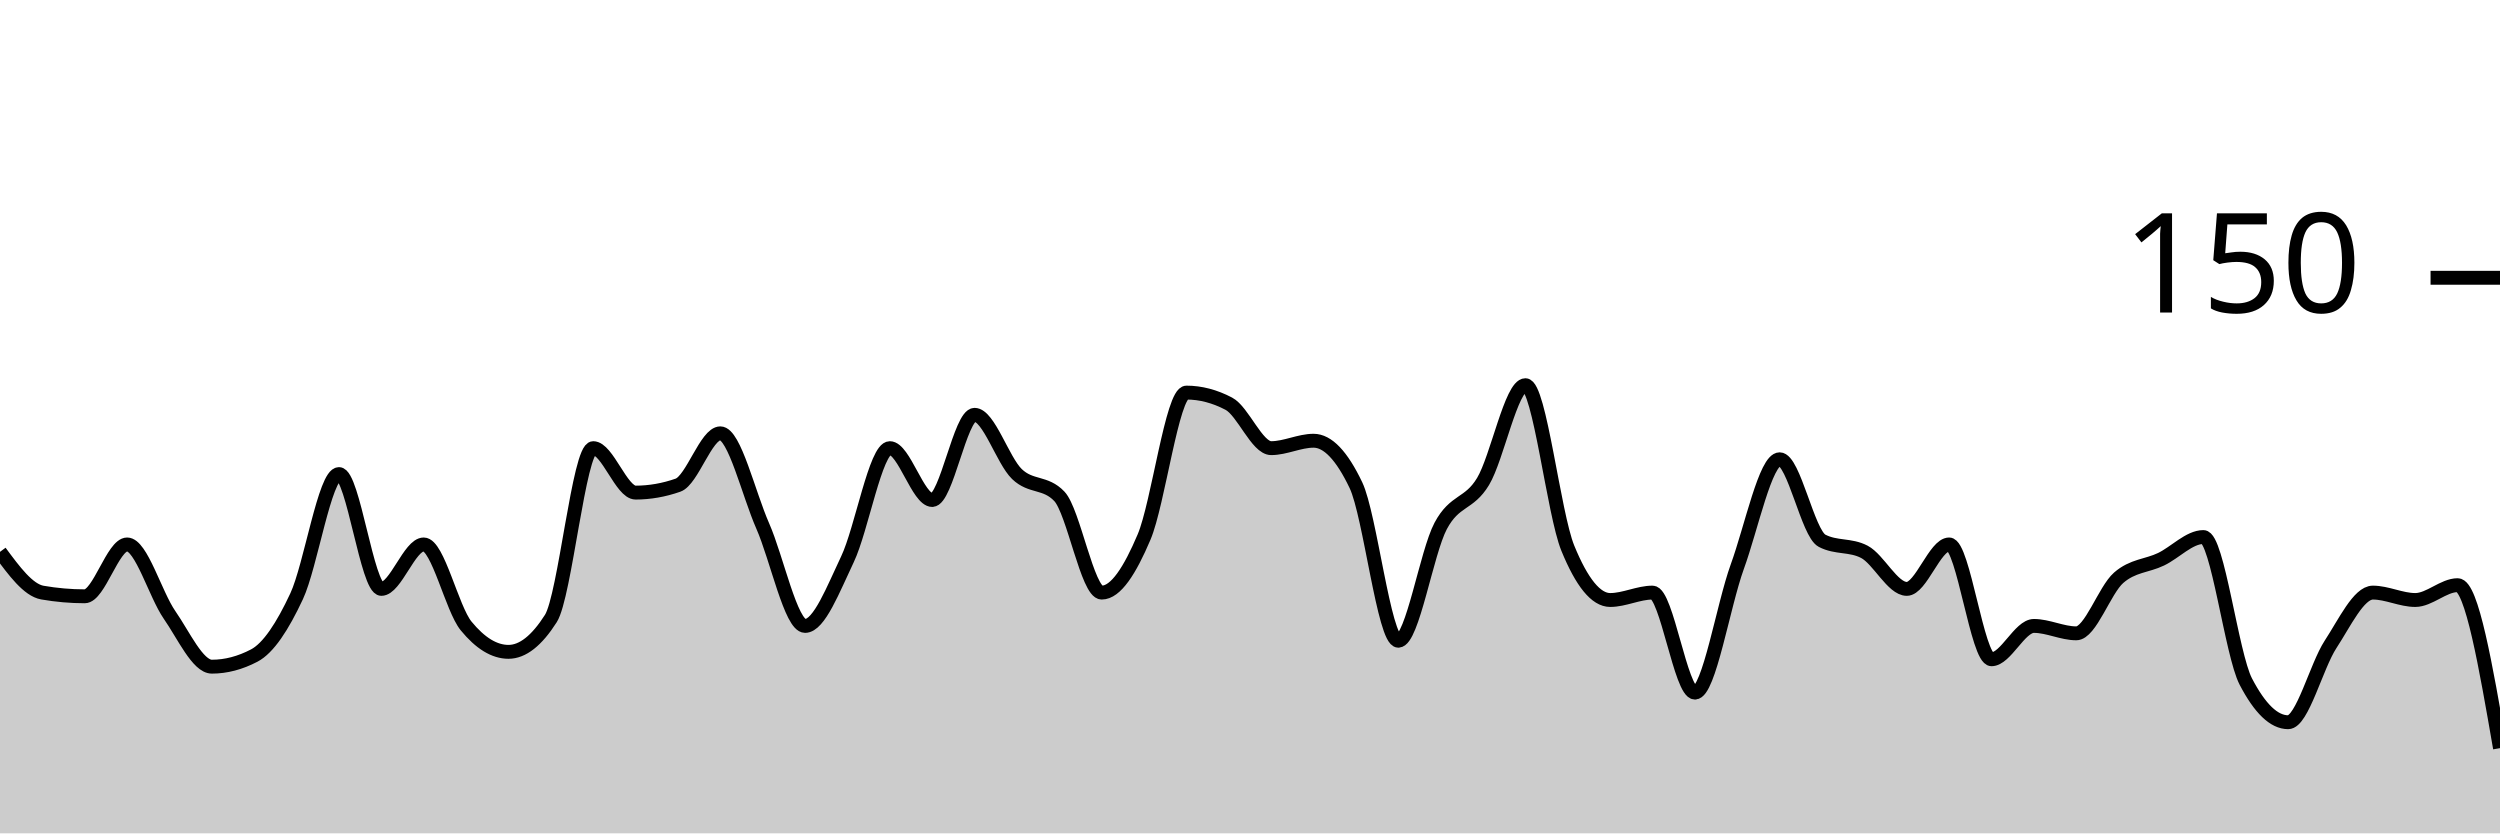
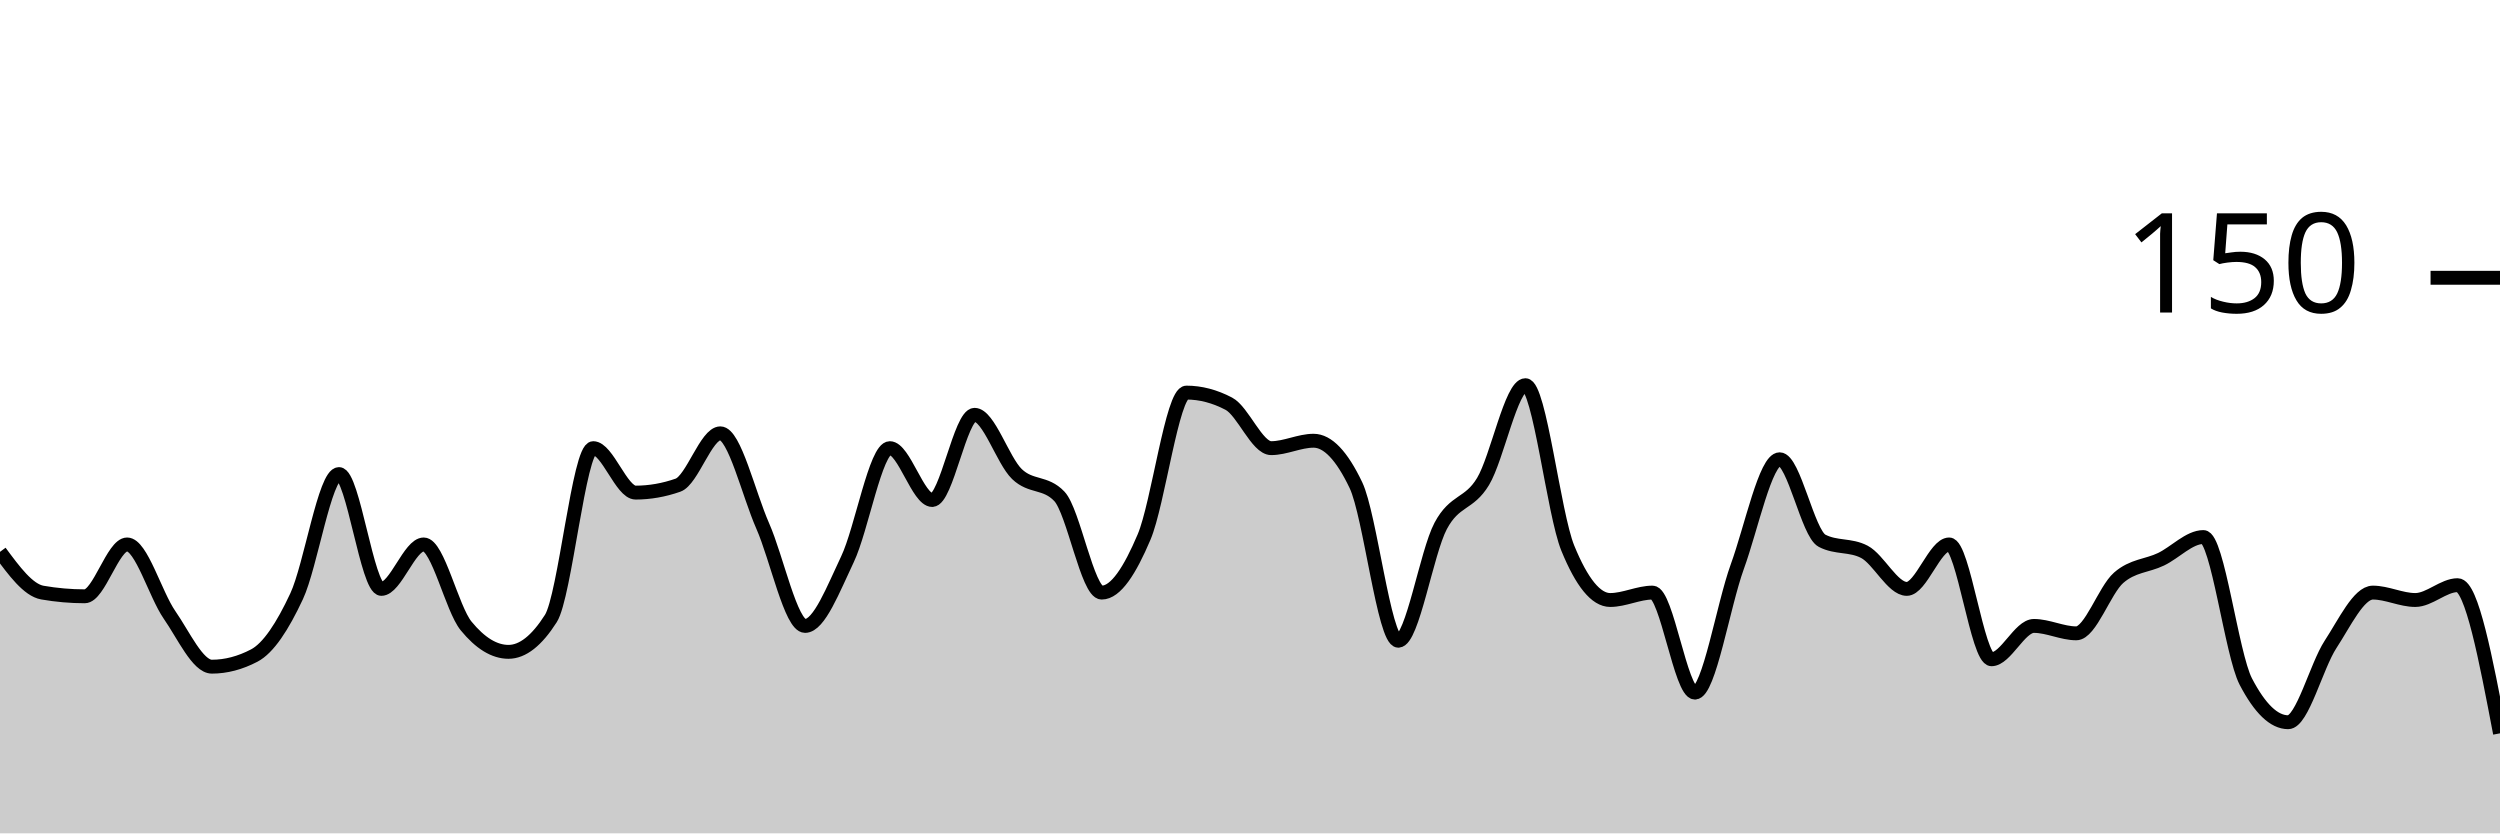
<svg xmlns="http://www.w3.org/2000/svg" viewBox="0 0 180 60">
  <g transform="translate(0,20)">
-     <path class="area" fill="rgba(0, 0, 0, 0.2)" d="M0,19.733C1.017,21.111,2.034,22.489,3.051,22.667C4.068,22.844,5.085,22.933,6.102,22.933C7.119,22.933,8.136,19.2,9.153,19.2C10.169,19.2,11.186,22.8,12.203,24.267C13.22,25.733,14.237,28,15.254,28C16.271,28,17.288,27.733,18.305,27.2C19.322,26.667,20.339,25.111,21.356,22.933C22.373,20.756,23.39,14.133,24.407,14.133C25.424,14.133,26.441,22.4,27.458,22.4C28.475,22.4,29.492,19.2,30.508,19.2C31.525,19.2,32.542,23.822,33.559,25.067C34.576,26.311,35.593,26.933,36.61,26.933C37.627,26.933,38.644,26.133,39.661,24.533C40.678,22.933,41.695,12.267,42.712,12.267C43.729,12.267,44.746,15.467,45.763,15.467C46.78,15.467,47.797,15.289,48.814,14.933C49.831,14.578,50.847,11.2,51.864,11.2C52.881,11.2,53.898,15.556,54.915,17.867C55.932,20.178,56.949,25.067,57.966,25.067C58.983,25.067,60,22.4,61.017,20.267C62.034,18.133,63.051,12.267,64.068,12.267C65.085,12.267,66.102,16,67.119,16C68.136,16,69.153,9.867,70.169,9.867C71.186,9.867,72.203,13.156,73.22,14.133C74.237,15.111,75.254,14.667,76.271,15.733C77.288,16.8,78.305,22.667,79.322,22.667C80.339,22.667,81.356,21.067,82.373,18.667C83.39,16.267,84.407,8.267,85.424,8.267C86.441,8.267,87.458,8.533,88.475,9.067C89.492,9.6,90.508,12.267,91.525,12.267C92.542,12.267,93.559,11.733,94.576,11.733C95.593,11.733,96.61,12.8,97.627,14.933C98.644,17.067,99.661,26.133,100.678,26.133C101.695,26.133,102.712,19.778,103.729,17.867C104.746,15.956,105.763,16.356,106.78,14.667C107.797,12.978,108.814,7.733,109.831,7.733C110.847,7.733,111.864,16.978,112.881,19.467C113.898,21.956,114.915,23.2,115.932,23.2C116.949,23.2,117.966,22.667,118.983,22.667C120,22.667,121.017,29.867,122.034,29.867C123.051,29.867,124.068,23.6,125.085,20.8C126.102,18,127.119,13.067,128.136,13.067C129.153,13.067,130.169,18.4,131.186,18.933C132.203,19.467,133.22,19.2,134.237,19.733C135.254,20.267,136.271,22.4,137.288,22.4C138.305,22.4,139.322,19.2,140.339,19.2C141.356,19.2,142.373,27.467,143.39,27.467C144.407,27.467,145.424,25.067,146.441,25.067C147.458,25.067,148.475,25.6,149.492,25.6C150.508,25.6,151.525,22.489,152.542,21.6C153.559,20.711,154.576,20.756,155.593,20.267C156.61,19.778,157.627,18.667,158.644,18.667C159.661,18.667,160.678,27.111,161.695,29.067C162.712,31.022,163.729,32,164.746,32C165.763,32,166.78,27.956,167.797,26.4C168.814,24.844,169.831,22.667,170.847,22.667C171.864,22.667,172.881,23.2,173.898,23.2C174.915,23.2,175.932,22.133,176.949,22.133C177.966,22.133,178.983,28,180,33.867L180,40C178.983,40,177.966,40,176.949,40C175.932,40,174.915,40,173.898,40C172.881,40,171.864,40,170.847,40C169.831,40,168.814,40,167.797,40C166.78,40,165.763,40,164.746,40C163.729,40,162.712,40,161.695,40C160.678,40,159.661,40,158.644,40C157.627,40,156.61,40,155.593,40C154.576,40,153.559,40,152.542,40C151.525,40,150.508,40,149.492,40C148.475,40,147.458,40,146.441,40C145.424,40,144.407,40,143.39,40C142.373,40,141.356,40,140.339,40C139.322,40,138.305,40,137.288,40C136.271,40,135.254,40,134.237,40C133.22,40,132.203,40,131.186,40C130.169,40,129.153,40,128.136,40C127.119,40,126.102,40,125.085,40C124.068,40,123.051,40,122.034,40C121.017,40,120,40,118.983,40C117.966,40,116.949,40,115.932,40C114.915,40,113.898,40,112.881,40C111.864,40,110.847,40,109.831,40C108.814,40,107.797,40,106.78,40C105.763,40,104.746,40,103.729,40C102.712,40,101.695,40,100.678,40C99.661,40,98.644,40,97.627,40C96.61,40,95.593,40,94.576,40C93.559,40,92.542,40,91.525,40C90.508,40,89.492,40,88.475,40C87.458,40,86.441,40,85.424,40C84.407,40,83.39,40,82.373,40C81.356,40,80.339,40,79.322,40C78.305,40,77.288,40,76.271,40C75.254,40,74.237,40,73.22,40C72.203,40,71.186,40,70.169,40C69.153,40,68.136,40,67.119,40C66.102,40,65.085,40,64.068,40C63.051,40,62.034,40,61.017,40C60,40,58.983,40,57.966,40C56.949,40,55.932,40,54.915,40C53.898,40,52.881,40,51.864,40C50.847,40,49.831,40,48.814,40C47.797,40,46.78,40,45.763,40C44.746,40,43.729,40,42.712,40C41.695,40,40.678,40,39.661,40C38.644,40,37.627,40,36.61,40C35.593,40,34.576,40,33.559,40C32.542,40,31.525,40,30.508,40C29.492,40,28.475,40,27.458,40C26.441,40,25.424,40,24.407,40C23.39,40,22.373,40,21.356,40C20.339,40,19.322,40,18.305,40C17.288,40,16.271,40,15.254,40C14.237,40,13.22,40,12.203,40C11.186,40,10.169,40,9.153,40C8.136,40,7.119,40,6.102,40C5.085,40,4.068,40,3.051,40C2.034,40,1.017,40,0,40Z" />
-     <path class="line" stroke="black" fill="none" d="M0,19.733C1.017,21.111,2.034,22.489,3.051,22.667C4.068,22.844,5.085,22.933,6.102,22.933C7.119,22.933,8.136,19.2,9.153,19.2C10.169,19.2,11.186,22.8,12.203,24.267C13.22,25.733,14.237,28,15.254,28C16.271,28,17.288,27.733,18.305,27.2C19.322,26.667,20.339,25.111,21.356,22.933C22.373,20.756,23.39,14.133,24.407,14.133C25.424,14.133,26.441,22.4,27.458,22.4C28.475,22.4,29.492,19.2,30.508,19.2C31.525,19.2,32.542,23.822,33.559,25.067C34.576,26.311,35.593,26.933,36.61,26.933C37.627,26.933,38.644,26.133,39.661,24.533C40.678,22.933,41.695,12.267,42.712,12.267C43.729,12.267,44.746,15.467,45.763,15.467C46.78,15.467,47.797,15.289,48.814,14.933C49.831,14.578,50.847,11.2,51.864,11.2C52.881,11.2,53.898,15.556,54.915,17.867C55.932,20.178,56.949,25.067,57.966,25.067C58.983,25.067,60,22.4,61.017,20.267C62.034,18.133,63.051,12.267,64.068,12.267C65.085,12.267,66.102,16,67.119,16C68.136,16,69.153,9.867,70.169,9.867C71.186,9.867,72.203,13.156,73.22,14.133C74.237,15.111,75.254,14.667,76.271,15.733C77.288,16.8,78.305,22.667,79.322,22.667C80.339,22.667,81.356,21.067,82.373,18.667C83.39,16.267,84.407,8.267,85.424,8.267C86.441,8.267,87.458,8.533,88.475,9.067C89.492,9.6,90.508,12.267,91.525,12.267C92.542,12.267,93.559,11.733,94.576,11.733C95.593,11.733,96.61,12.8,97.627,14.933C98.644,17.067,99.661,26.133,100.678,26.133C101.695,26.133,102.712,19.778,103.729,17.867C104.746,15.956,105.763,16.356,106.78,14.667C107.797,12.978,108.814,7.733,109.831,7.733C110.847,7.733,111.864,16.978,112.881,19.467C113.898,21.956,114.915,23.2,115.932,23.2C116.949,23.2,117.966,22.667,118.983,22.667C120,22.667,121.017,29.867,122.034,29.867C123.051,29.867,124.068,23.6,125.085,20.8C126.102,18,127.119,13.067,128.136,13.067C129.153,13.067,130.169,18.4,131.186,18.933C132.203,19.467,133.22,19.2,134.237,19.733C135.254,20.267,136.271,22.4,137.288,22.4C138.305,22.4,139.322,19.2,140.339,19.2C141.356,19.2,142.373,27.467,143.39,27.467C144.407,27.467,145.424,25.067,146.441,25.067C147.458,25.067,148.475,25.6,149.492,25.6C150.508,25.6,151.525,22.489,152.542,21.6C153.559,20.711,154.576,20.756,155.593,20.267C156.61,19.778,157.627,18.667,158.644,18.667C159.661,18.667,160.678,27.111,161.695,29.067C162.712,31.022,163.729,32,164.746,32C165.763,32,166.78,27.956,167.797,26.4C168.814,24.844,169.831,22.667,170.847,22.667C171.864,22.667,172.881,23.2,173.898,23.2C174.915,23.2,175.932,22.133,176.949,22.133C177.966,22.133,178.983,28,180,33.867" />
+     <path class="area" fill="rgba(0, 0, 0, 0.2)" d="M0,19.733C1.017,21.111,2.034,22.489,3.051,22.667C4.068,22.844,5.085,22.933,6.102,22.933C7.119,22.933,8.136,19.2,9.153,19.2C10.169,19.2,11.186,22.8,12.203,24.267C13.22,25.733,14.237,28,15.254,28C16.271,28,17.288,27.733,18.305,27.2C19.322,26.667,20.339,25.111,21.356,22.933C22.373,20.756,23.39,14.133,24.407,14.133C25.424,14.133,26.441,22.4,27.458,22.4C28.475,22.4,29.492,19.2,30.508,19.2C31.525,19.2,32.542,23.822,33.559,25.067C34.576,26.311,35.593,26.933,36.61,26.933C37.627,26.933,38.644,26.133,39.661,24.533C40.678,22.933,41.695,12.267,42.712,12.267C43.729,12.267,44.746,15.467,45.763,15.467C46.78,15.467,47.797,15.289,48.814,14.933C49.831,14.578,50.847,11.2,51.864,11.2C52.881,11.2,53.898,15.556,54.915,17.867C55.932,20.178,56.949,25.067,57.966,25.067C58.983,25.067,60,22.4,61.017,20.267C62.034,18.133,63.051,12.267,64.068,12.267C65.085,12.267,66.102,16,67.119,16C68.136,16,69.153,9.867,70.169,9.867C71.186,9.867,72.203,13.156,73.22,14.133C74.237,15.111,75.254,14.667,76.271,15.733C77.288,16.8,78.305,22.667,79.322,22.667C80.339,22.667,81.356,21.067,82.373,18.667C83.39,16.267,84.407,8.267,85.424,8.267C86.441,8.267,87.458,8.533,88.475,9.067C89.492,9.6,90.508,12.267,91.525,12.267C92.542,12.267,93.559,11.733,94.576,11.733C95.593,11.733,96.61,12.8,97.627,14.933C98.644,17.067,99.661,26.133,100.678,26.133C101.695,26.133,102.712,19.778,103.729,17.867C104.746,15.956,105.763,16.356,106.78,14.667C107.797,12.978,108.814,7.733,109.831,7.733C110.847,7.733,111.864,16.978,112.881,19.467C113.898,21.956,114.915,23.2,115.932,23.2C116.949,23.2,117.966,22.667,118.983,22.667C120,22.667,121.017,29.867,122.034,29.867C123.051,29.867,124.068,23.6,125.085,20.8C126.102,18,127.119,13.067,128.136,13.067C129.153,13.067,130.169,18.4,131.186,18.933C132.203,19.467,133.22,19.2,134.237,19.733C135.254,20.267,136.271,22.4,137.288,22.4C138.305,22.4,139.322,19.2,140.339,19.2C141.356,19.2,142.373,27.467,143.39,27.467C144.407,27.467,145.424,25.067,146.441,25.067C147.458,25.067,148.475,25.6,149.492,25.6C150.508,25.6,151.525,22.489,152.542,21.6C153.559,20.711,154.576,20.756,155.593,20.267C156.61,19.778,157.627,18.667,158.644,18.667C159.661,18.667,160.678,27.111,161.695,29.067C162.712,31.022,163.729,32,164.746,32C165.763,32,166.78,27.956,167.797,26.4C168.814,24.844,169.831,22.667,170.847,22.667C171.864,22.667,172.881,23.2,173.898,23.2C174.915,23.2,175.932,22.133,176.949,22.133C177.966,22.133,178.983,27.467,180,32.8L180,40C178.983,40,177.966,40,176.949,40C175.932,40,174.915,40,173.898,40C172.881,40,171.864,40,170.847,40C169.831,40,168.814,40,167.797,40C166.78,40,165.763,40,164.746,40C163.729,40,162.712,40,161.695,40C160.678,40,159.661,40,158.644,40C157.627,40,156.61,40,155.593,40C154.576,40,153.559,40,152.542,40C151.525,40,150.508,40,149.492,40C148.475,40,147.458,40,146.441,40C145.424,40,144.407,40,143.39,40C142.373,40,141.356,40,140.339,40C139.322,40,138.305,40,137.288,40C136.271,40,135.254,40,134.237,40C133.22,40,132.203,40,131.186,40C130.169,40,129.153,40,128.136,40C127.119,40,126.102,40,125.085,40C124.068,40,123.051,40,122.034,40C121.017,40,120,40,118.983,40C117.966,40,116.949,40,115.932,40C114.915,40,113.898,40,112.881,40C111.864,40,110.847,40,109.831,40C108.814,40,107.797,40,106.78,40C105.763,40,104.746,40,103.729,40C102.712,40,101.695,40,100.678,40C99.661,40,98.644,40,97.627,40C96.61,40,95.593,40,94.576,40C93.559,40,92.542,40,91.525,40C90.508,40,89.492,40,88.475,40C87.458,40,86.441,40,85.424,40C84.407,40,83.39,40,82.373,40C81.356,40,80.339,40,79.322,40C78.305,40,77.288,40,76.271,40C75.254,40,74.237,40,73.22,40C72.203,40,71.186,40,70.169,40C69.153,40,68.136,40,67.119,40C66.102,40,65.085,40,64.068,40C63.051,40,62.034,40,61.017,40C60,40,58.983,40,57.966,40C56.949,40,55.932,40,54.915,40C53.898,40,52.881,40,51.864,40C50.847,40,49.831,40,48.814,40C47.797,40,46.78,40,45.763,40C44.746,40,43.729,40,42.712,40C41.695,40,40.678,40,39.661,40C38.644,40,37.627,40,36.61,40C35.593,40,34.576,40,33.559,40C32.542,40,31.525,40,30.508,40C29.492,40,28.475,40,27.458,40C26.441,40,25.424,40,24.407,40C23.39,40,22.373,40,21.356,40C20.339,40,19.322,40,18.305,40C17.288,40,16.271,40,15.254,40C14.237,40,13.22,40,12.203,40C11.186,40,10.169,40,9.153,40C8.136,40,7.119,40,6.102,40C5.085,40,4.068,40,3.051,40C2.034,40,1.017,40,0,40Z" />
+     <path class="line" stroke="black" fill="none" d="M0,19.733C1.017,21.111,2.034,22.489,3.051,22.667C4.068,22.844,5.085,22.933,6.102,22.933C7.119,22.933,8.136,19.2,9.153,19.2C10.169,19.2,11.186,22.8,12.203,24.267C13.22,25.733,14.237,28,15.254,28C16.271,28,17.288,27.733,18.305,27.2C19.322,26.667,20.339,25.111,21.356,22.933C22.373,20.756,23.39,14.133,24.407,14.133C25.424,14.133,26.441,22.4,27.458,22.4C28.475,22.4,29.492,19.2,30.508,19.2C31.525,19.2,32.542,23.822,33.559,25.067C34.576,26.311,35.593,26.933,36.61,26.933C37.627,26.933,38.644,26.133,39.661,24.533C40.678,22.933,41.695,12.267,42.712,12.267C43.729,12.267,44.746,15.467,45.763,15.467C46.78,15.467,47.797,15.289,48.814,14.933C49.831,14.578,50.847,11.2,51.864,11.2C52.881,11.2,53.898,15.556,54.915,17.867C55.932,20.178,56.949,25.067,57.966,25.067C58.983,25.067,60,22.4,61.017,20.267C62.034,18.133,63.051,12.267,64.068,12.267C65.085,12.267,66.102,16,67.119,16C68.136,16,69.153,9.867,70.169,9.867C71.186,9.867,72.203,13.156,73.22,14.133C74.237,15.111,75.254,14.667,76.271,15.733C77.288,16.8,78.305,22.667,79.322,22.667C80.339,22.667,81.356,21.067,82.373,18.667C83.39,16.267,84.407,8.267,85.424,8.267C86.441,8.267,87.458,8.533,88.475,9.067C89.492,9.6,90.508,12.267,91.525,12.267C92.542,12.267,93.559,11.733,94.576,11.733C95.593,11.733,96.61,12.8,97.627,14.933C98.644,17.067,99.661,26.133,100.678,26.133C101.695,26.133,102.712,19.778,103.729,17.867C104.746,15.956,105.763,16.356,106.78,14.667C107.797,12.978,108.814,7.733,109.831,7.733C110.847,7.733,111.864,16.978,112.881,19.467C113.898,21.956,114.915,23.2,115.932,23.2C116.949,23.2,117.966,22.667,118.983,22.667C120,22.667,121.017,29.867,122.034,29.867C123.051,29.867,124.068,23.6,125.085,20.8C126.102,18,127.119,13.067,128.136,13.067C129.153,13.067,130.169,18.4,131.186,18.933C132.203,19.467,133.22,19.2,134.237,19.733C135.254,20.267,136.271,22.4,137.288,22.4C138.305,22.4,139.322,19.2,140.339,19.2C141.356,19.2,142.373,27.467,143.39,27.467C144.407,27.467,145.424,25.067,146.441,25.067C147.458,25.067,148.475,25.6,149.492,25.6C150.508,25.6,151.525,22.489,152.542,21.6C153.559,20.711,154.576,20.756,155.593,20.267C156.61,19.778,157.627,18.667,158.644,18.667C159.661,18.667,160.678,27.111,161.695,29.067C162.712,31.022,163.729,32,164.746,32C165.763,32,166.78,27.956,167.797,26.4C168.814,24.844,169.831,22.667,170.847,22.667C171.864,22.667,172.881,23.2,173.898,23.2C174.915,23.2,175.932,22.133,176.949,22.133C177.966,22.133,178.983,27.467,180,32.8" />
    <path class="axis-ceiling" stroke-width="1" stroke="black" fill="none" d="M175,0L180,0" />
    <text class="axis-ceiling-label" font-family="sans-serif" text-anchor="end" font-size="10px" x="170" y="2.5">150</text>
  </g>
</svg>
